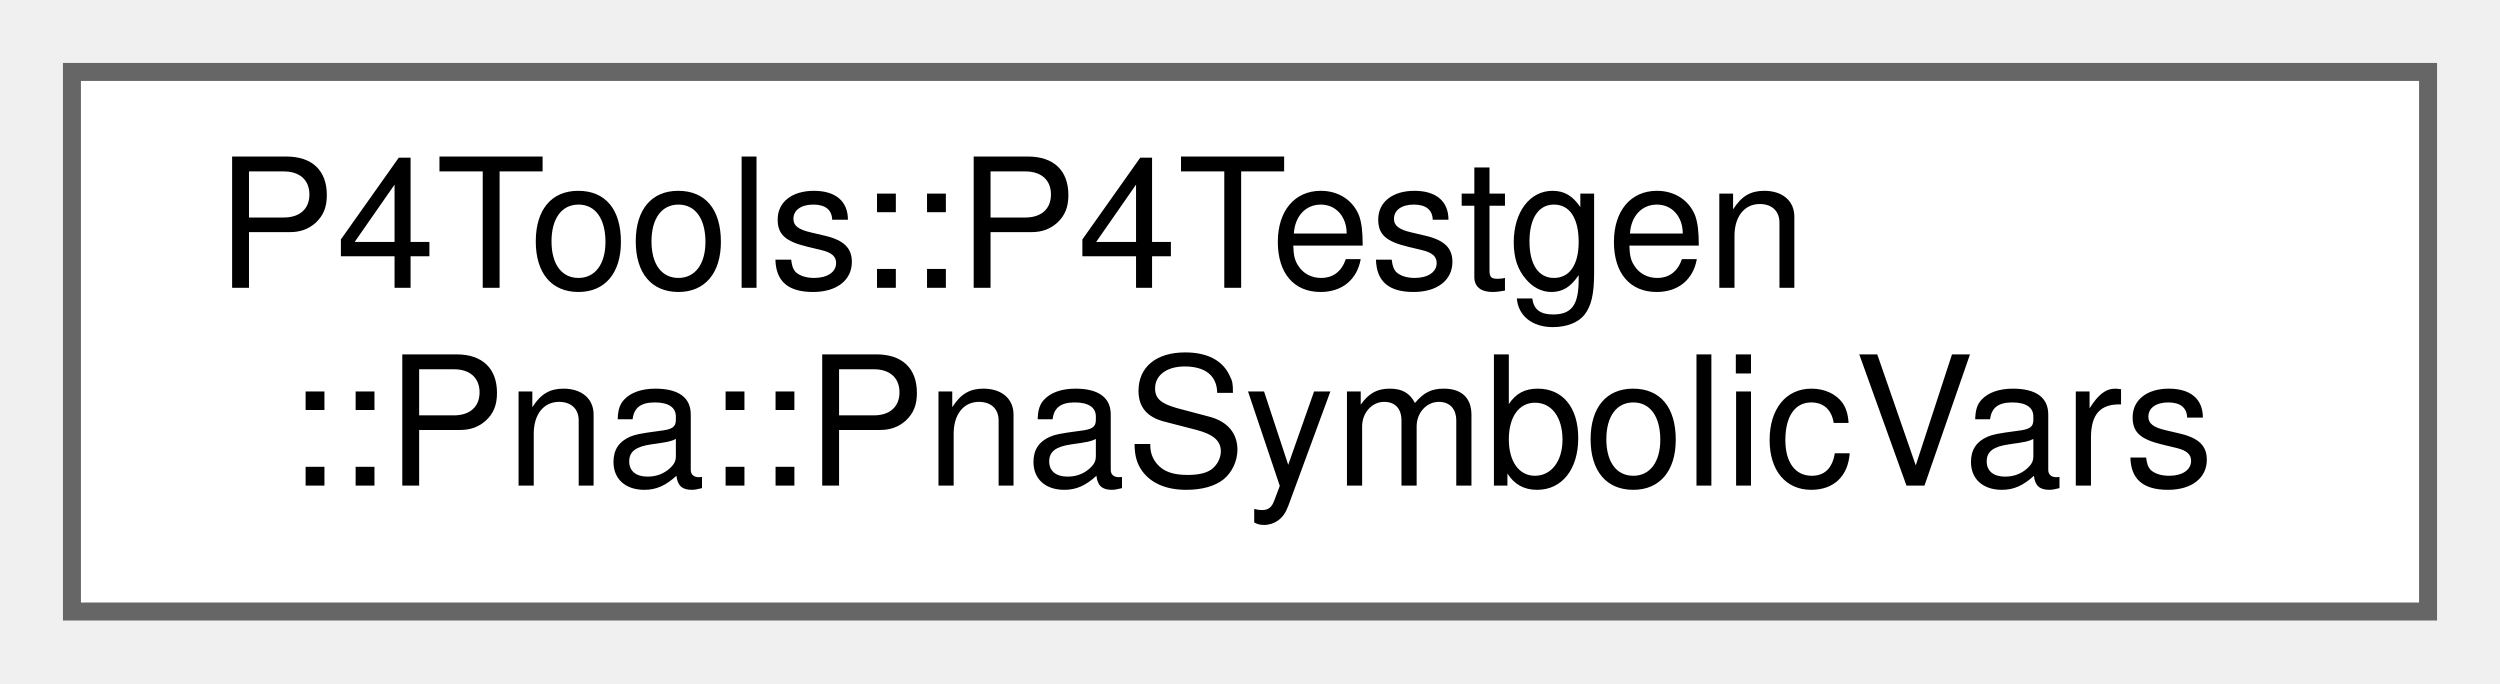
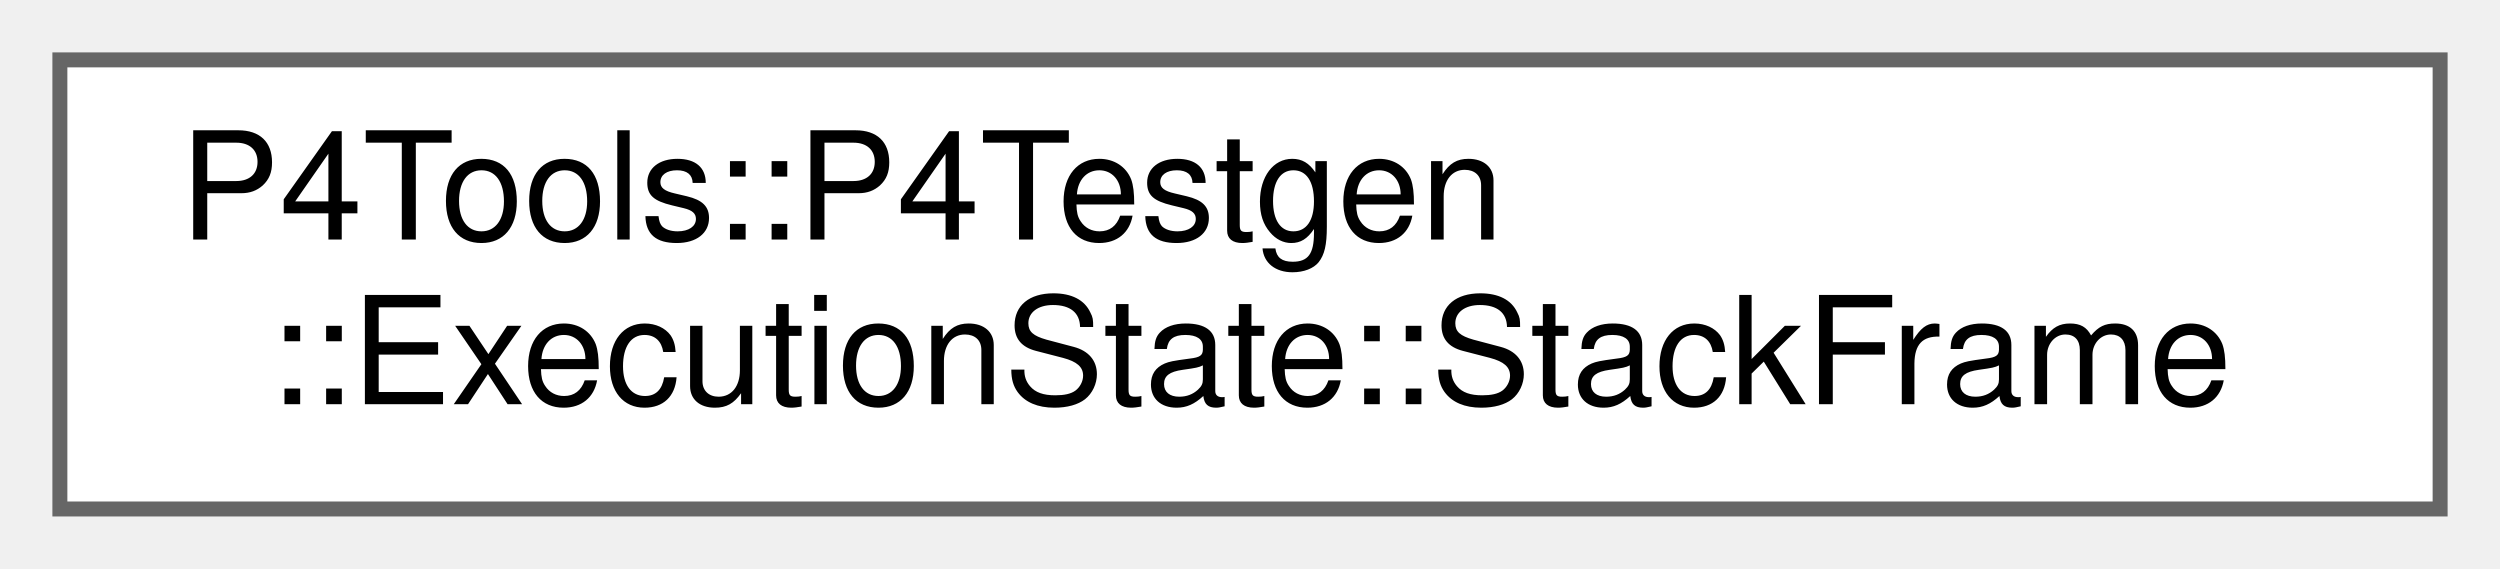
- <svg xmlns="http://www.w3.org/2000/svg" xmlns:xlink="http://www.w3.org/1999/xlink" width="139pt" height="38pt" viewBox="0.00 0.00 139.00 38.00">
+ <svg xmlns="http://www.w3.org/2000/svg" xmlns:xlink="http://www.w3.org/1999/xlink" width="167pt" height="38pt" viewBox="0.00 0.00 167.00 38.00">
  <g id="graph0" class="graph" transform="scale(1 1) rotate(0) translate(4 34)">
    <g id="Node000000" class="node">
      <g id="a_Node000000">
-         <a xlink:href="class_p4_tools_1_1_p4_testgen_1_1_pna_1_1_pna_symbolic_vars.html" target="_top" xlink:title="variabless are variables that can be controlled and set by P4Testgen.">
-           <polygon fill="white" stroke="#666666" points="131,-30 0,-30 0,0 131,0 131,-30" />
+         <a xlink:href="class_p4_tools_1_1_p4_testgen_1_1_execution_state_1_1_stack_frame.html" target="_top" xlink:title=" ">
+           <polygon fill="white" stroke="#666666" points="159,-30 0,-30 0,0 159,0 159,-30" />
          <text text-anchor="start" x="8" y="-18" font-family="Helvetica,sans-Serif" font-size="10.00">P4Tools::P4Testgen</text>
-           <text text-anchor="middle" x="65.5" y="-7" font-family="Helvetica,sans-Serif" font-size="10.00">::Pna::PnaSymbolicVars</text>
+           <text text-anchor="middle" x="79.5" y="-7" font-family="Helvetica,sans-Serif" font-size="10.00">::ExecutionState::StackFrame</text>
        </a>
      </g>
    </g>
  </g>
</svg>
